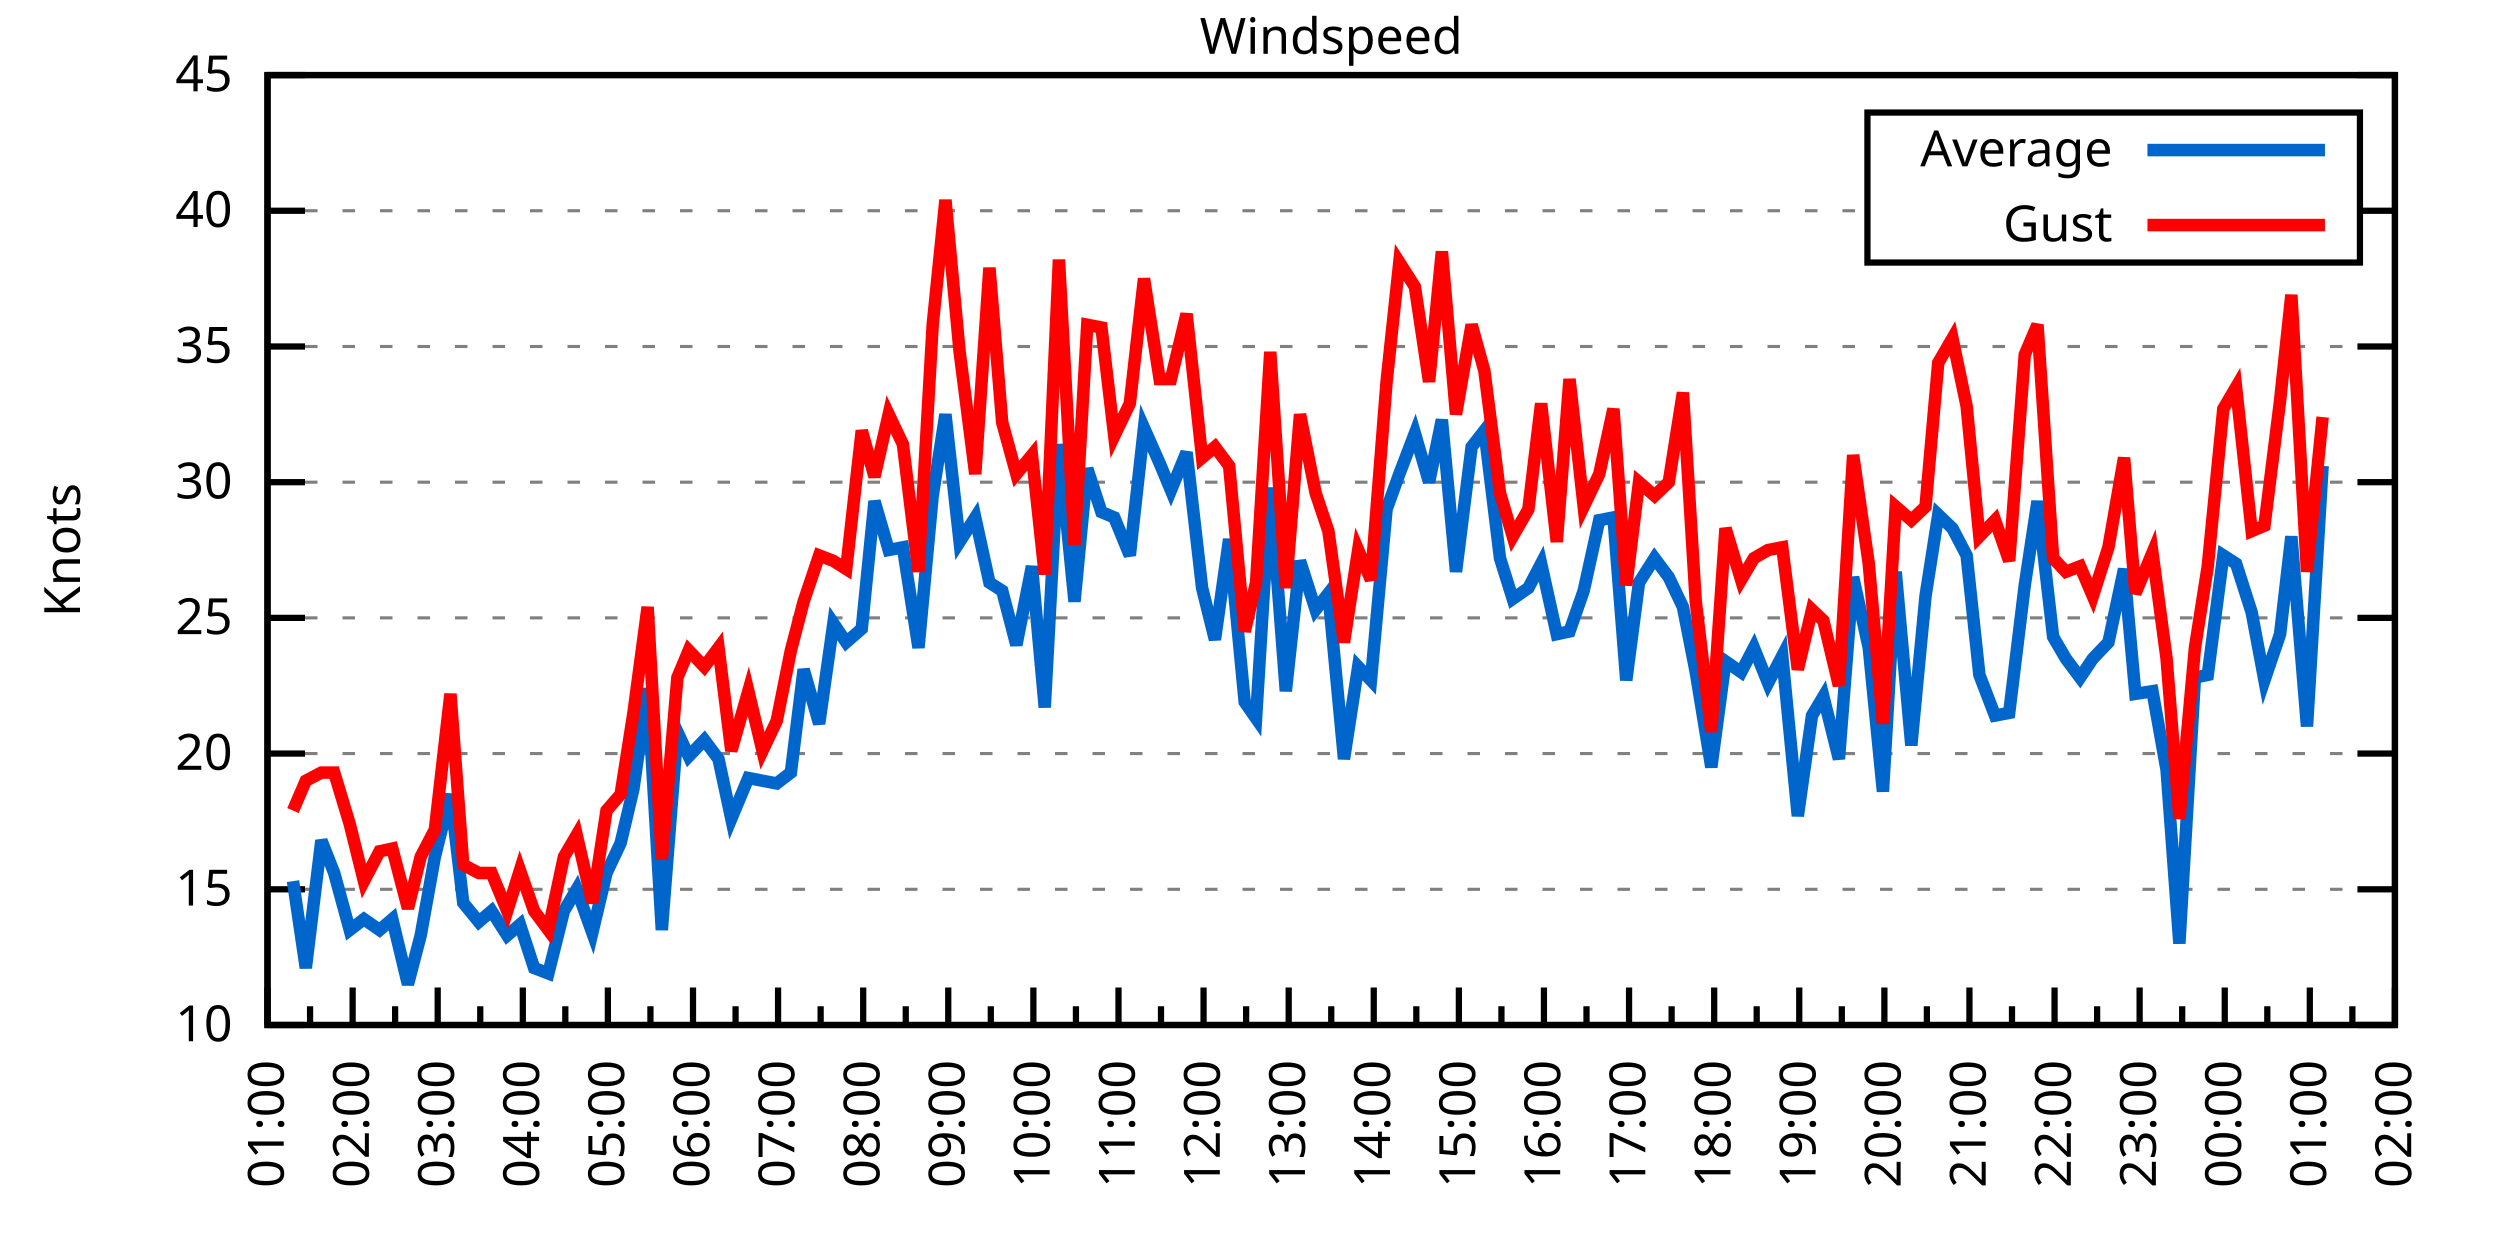
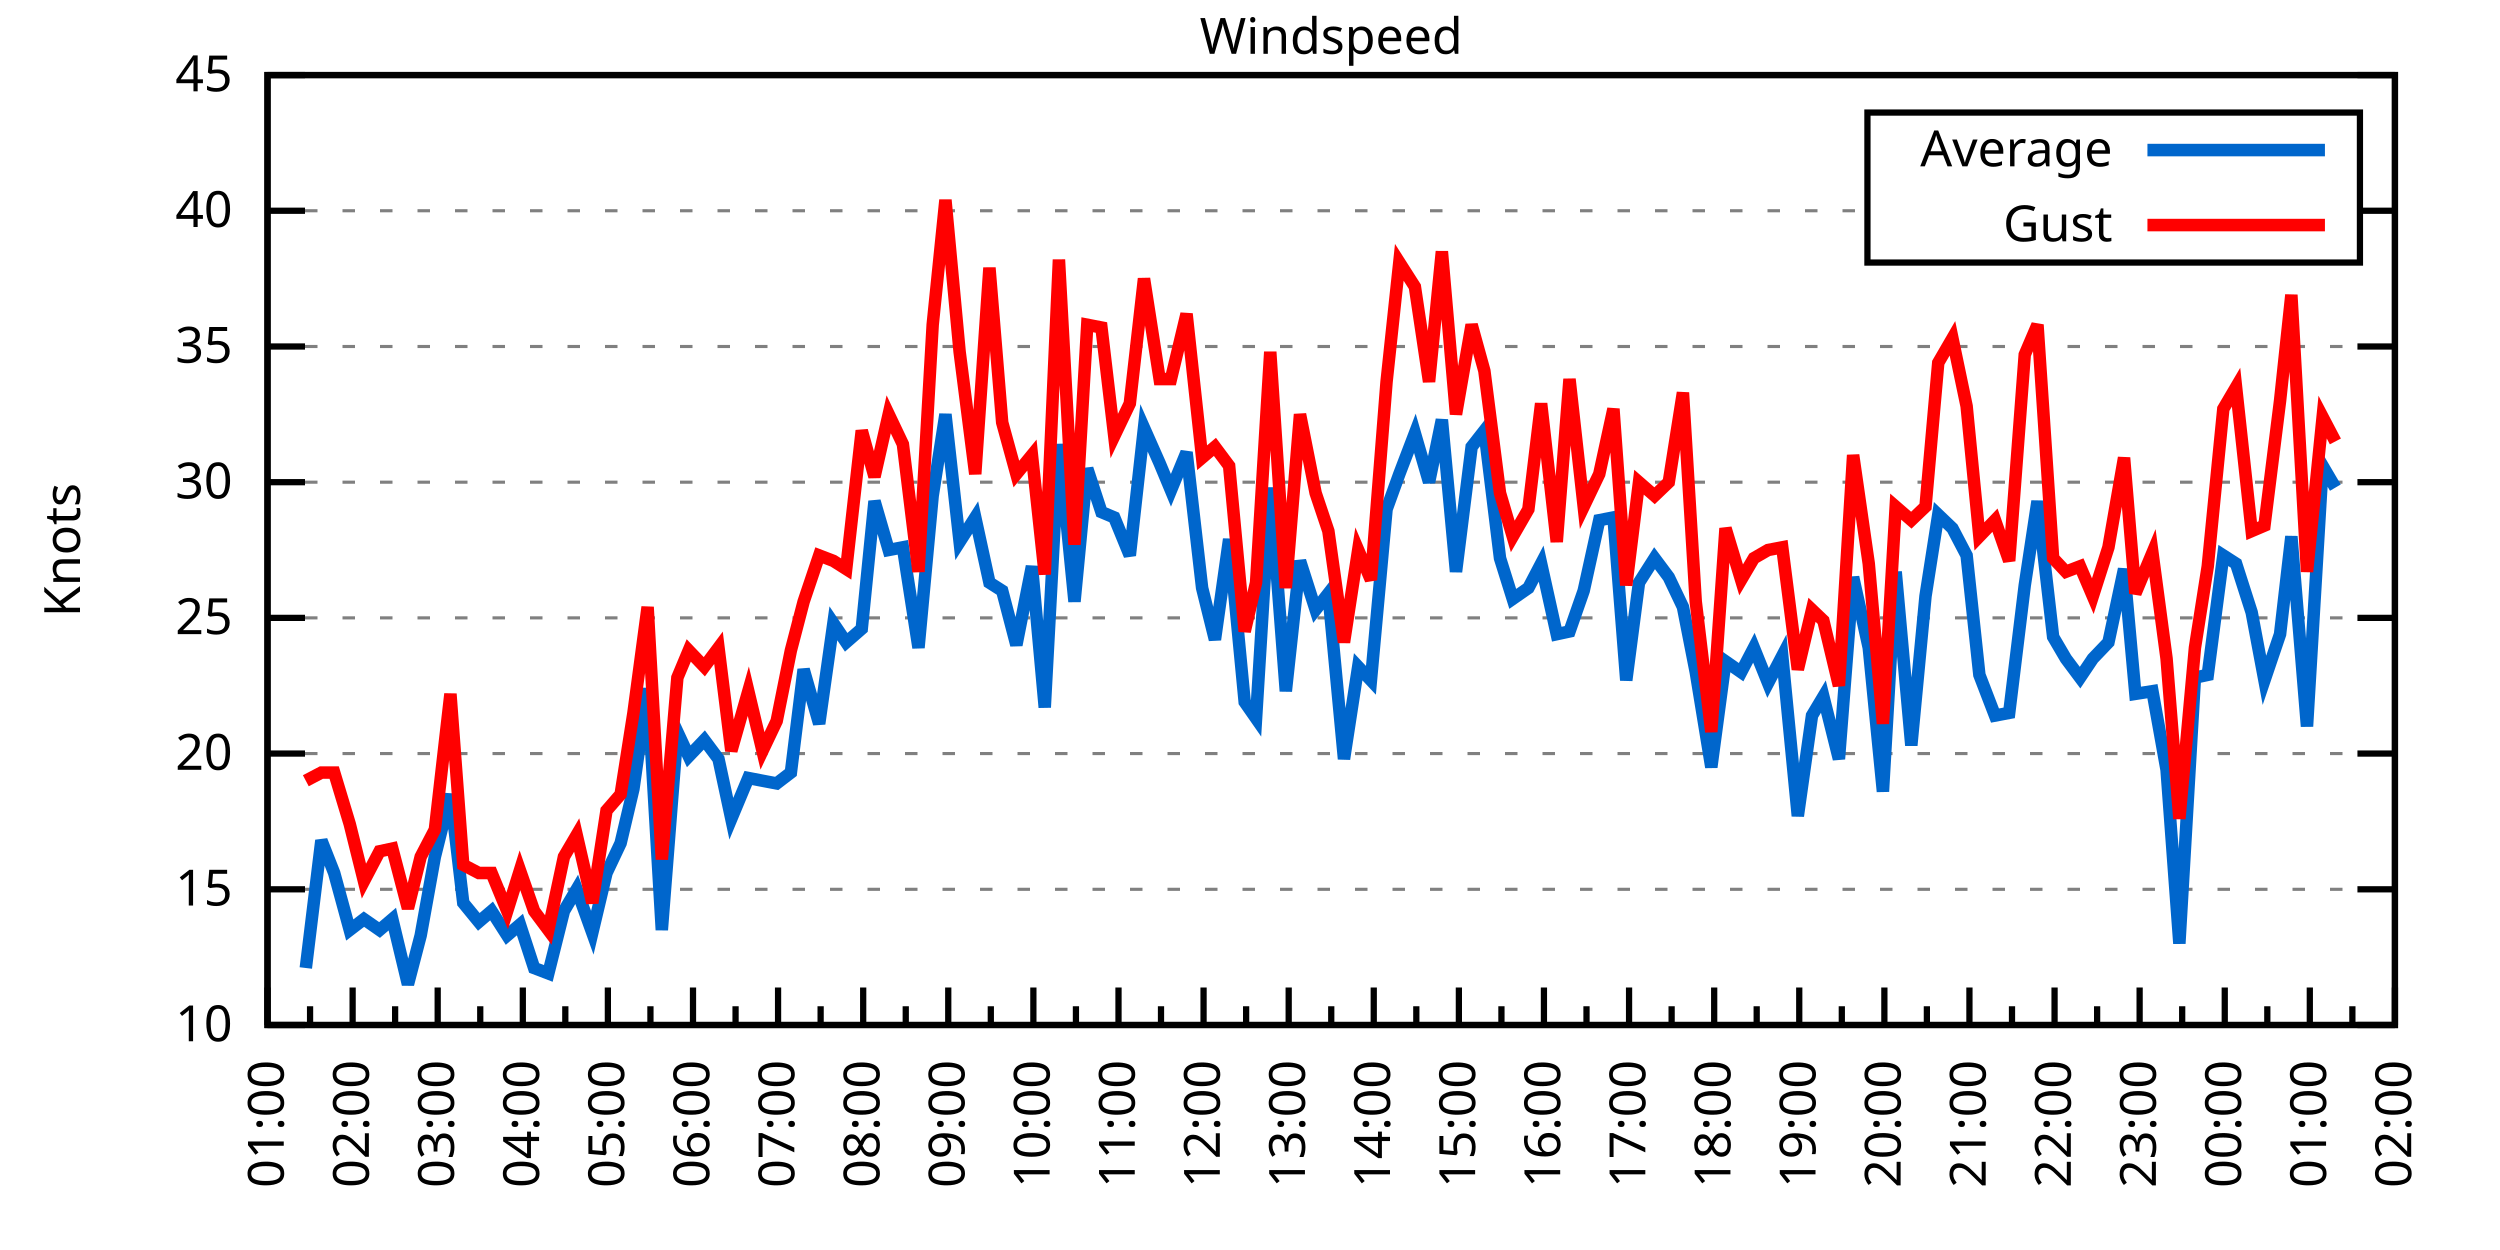
<svg xmlns="http://www.w3.org/2000/svg" xmlns:xlink="http://www.w3.org/1999/xlink" width="400" height="200" viewBox="0 0 400 200">
  <g id="gnuplot_canvas">
    <rect x="0" y="0" width="400" height="200" fill="none" />
    <defs>
      <circle id="gpDot" r="0.5" stroke-width="0.5" stroke="currentColor" />
      <path id="gpPt0" stroke-width="0.333" stroke="currentColor" d="M-1,0 h2 M0,-1 v2" />
      <path id="gpPt1" stroke-width="0.333" stroke="currentColor" d="M-1,-1 L1,1 M1,-1 L-1,1" />
      <path id="gpPt2" stroke-width="0.333" stroke="currentColor" d="M-1,0 L1,0 M0,-1 L0,1 M-1,-1 L1,1 M-1,1 L1,-1" />
      <rect id="gpPt3" stroke-width="0.333" stroke="currentColor" x="-1" y="-1" width="2" height="2" />
      <rect id="gpPt4" stroke-width="0.333" stroke="currentColor" fill="currentColor" x="-1" y="-1" width="2" height="2" />
      <circle id="gpPt5" stroke-width="0.333" stroke="currentColor" cx="0" cy="0" r="1" />
      <use xlink:href="#gpPt5" id="gpPt6" fill="currentColor" stroke="none" />
      <path id="gpPt7" stroke-width="0.333" stroke="currentColor" d="M0,-1.33 L-1.33,0.67 L1.33,0.67 z" />
      <use xlink:href="#gpPt7" id="gpPt8" fill="currentColor" stroke="none" />
      <use xlink:href="#gpPt7" id="gpPt9" stroke="currentColor" transform="rotate(180)" />
      <use xlink:href="#gpPt9" id="gpPt10" fill="currentColor" stroke="none" />
      <use xlink:href="#gpPt3" id="gpPt11" stroke="currentColor" transform="rotate(45)" />
      <use xlink:href="#gpPt11" id="gpPt12" fill="currentColor" stroke="none" />
      <path id="gpPt13" stroke-width="0.333" stroke="currentColor" d="M0,1.330 L1.265,0.411 L0.782,-1.067 L-0.782,-1.076 L-1.265,0.411 z" />
      <use xlink:href="#gpPt13" id="gpPt14" fill="currentColor" stroke="none" />
      <filter id="textbox" filterUnits="objectBoundingBox" x="0" y="0" height="1" width="1">
        <feFlood flood-color="white" flood-opacity="1" result="bgnd" />
        <feComposite in="SourceGraphic" in2="bgnd" operator="atop" />
      </filter>
      <filter id="greybox" filterUnits="objectBoundingBox" x="0" y="0" height="1" width="1">
        <feFlood flood-color="lightgrey" flood-opacity="1" result="grey" />
        <feComposite in="SourceGraphic" in2="grey" operator="atop" />
      </filter>
    </defs>
    <g fill="none" color="white" stroke="currentColor" stroke-width="1.00" stroke-linecap="butt" stroke-linejoin="miter">
</g>
    <g fill="none" color="black" stroke="currentColor" stroke-width="1.00" stroke-linecap="butt" stroke-linejoin="miter">
      <g stroke="none" shape-rendering="crispEdges">
        <polygon fill="rgb(255, 255, 255)" points="42.80,164.00 383.18,164.00 383.18,12.02 42.80,12.02 " />
      </g>
    </g>
    <g fill="none" color="black" stroke="currentColor" stroke-width="1.00" stroke-linecap="butt" stroke-linejoin="miter">
</g>
    <g fill="none" color="black" stroke="black" stroke-width="0.50" stroke-linecap="butt" stroke-linejoin="miter">
</g>
    <g fill="none" color="gray" stroke="currentColor" stroke-width="0.50" stroke-linecap="butt" stroke-linejoin="miter">
      <path stroke="gray" stroke-dasharray="2,4" class="gridline" d="M42.80,164.00 L383.19,164.00  " />
    </g>
    <g fill="none" color="gray" stroke="gray" stroke-width="1.00" stroke-linecap="butt" stroke-linejoin="miter">
</g>
    <g fill="none" color="black" stroke="currentColor" stroke-width="1.00" stroke-linecap="butt" stroke-linejoin="miter">
      <path stroke="black" d="M42.80,164.00 L48.80,164.00 M383.19,164.00 L377.19,164.00  " />
      <g transform="translate(37.20,166.60)" stroke="none" fill="black" font-family="Sans" font-size="8.00" text-anchor="end">
        <text>
          <tspan font-family="Sans"> 10</tspan>
        </text>
      </g>
    </g>
    <g fill="none" color="black" stroke="currentColor" stroke-width="1.00" stroke-linecap="butt" stroke-linejoin="miter">
</g>
    <g fill="none" color="black" stroke="black" stroke-width="0.50" stroke-linecap="butt" stroke-linejoin="miter">
</g>
    <g fill="none" color="gray" stroke="currentColor" stroke-width="0.50" stroke-linecap="butt" stroke-linejoin="miter">
      <path stroke="gray" stroke-dasharray="2,4" class="gridline" d="M42.80,142.29 L383.19,142.29  " />
    </g>
    <g fill="none" color="gray" stroke="gray" stroke-width="1.00" stroke-linecap="butt" stroke-linejoin="miter">
</g>
    <g fill="none" color="black" stroke="currentColor" stroke-width="1.00" stroke-linecap="butt" stroke-linejoin="miter">
      <path stroke="black" d="M42.80,142.29 L48.80,142.29 M383.19,142.29 L377.19,142.29  " />
      <g transform="translate(37.20,144.89)" stroke="none" fill="black" font-family="Sans" font-size="8.00" text-anchor="end">
        <text>
          <tspan font-family="Sans"> 15</tspan>
        </text>
      </g>
    </g>
    <g fill="none" color="black" stroke="currentColor" stroke-width="1.00" stroke-linecap="butt" stroke-linejoin="miter">
</g>
    <g fill="none" color="black" stroke="black" stroke-width="0.50" stroke-linecap="butt" stroke-linejoin="miter">
</g>
    <g fill="none" color="gray" stroke="currentColor" stroke-width="0.50" stroke-linecap="butt" stroke-linejoin="miter">
      <path stroke="gray" stroke-dasharray="2,4" class="gridline" d="M42.80,120.57 L383.19,120.57  " />
    </g>
    <g fill="none" color="gray" stroke="gray" stroke-width="1.00" stroke-linecap="butt" stroke-linejoin="miter">
</g>
    <g fill="none" color="black" stroke="currentColor" stroke-width="1.00" stroke-linecap="butt" stroke-linejoin="miter">
      <path stroke="black" d="M42.80,120.57 L48.80,120.57 M383.19,120.57 L377.19,120.57  " />
      <g transform="translate(37.20,123.17)" stroke="none" fill="black" font-family="Sans" font-size="8.00" text-anchor="end">
        <text>
          <tspan font-family="Sans"> 20</tspan>
        </text>
      </g>
    </g>
    <g fill="none" color="black" stroke="currentColor" stroke-width="1.00" stroke-linecap="butt" stroke-linejoin="miter">
</g>
    <g fill="none" color="black" stroke="black" stroke-width="0.50" stroke-linecap="butt" stroke-linejoin="miter">
</g>
    <g fill="none" color="gray" stroke="currentColor" stroke-width="0.50" stroke-linecap="butt" stroke-linejoin="miter">
      <path stroke="gray" stroke-dasharray="2,4" class="gridline" d="M42.80,98.86 L383.19,98.86  " />
    </g>
    <g fill="none" color="gray" stroke="gray" stroke-width="1.00" stroke-linecap="butt" stroke-linejoin="miter">
</g>
    <g fill="none" color="black" stroke="currentColor" stroke-width="1.00" stroke-linecap="butt" stroke-linejoin="miter">
      <path stroke="black" d="M42.80,98.86 L48.80,98.86 M383.19,98.86 L377.19,98.86  " />
      <g transform="translate(37.20,101.46)" stroke="none" fill="black" font-family="Sans" font-size="8.00" text-anchor="end">
        <text>
          <tspan font-family="Sans"> 25</tspan>
        </text>
      </g>
    </g>
    <g fill="none" color="black" stroke="currentColor" stroke-width="1.00" stroke-linecap="butt" stroke-linejoin="miter">
</g>
    <g fill="none" color="black" stroke="black" stroke-width="0.50" stroke-linecap="butt" stroke-linejoin="miter">
</g>
    <g fill="none" color="gray" stroke="currentColor" stroke-width="0.50" stroke-linecap="butt" stroke-linejoin="miter">
      <path stroke="gray" stroke-dasharray="2,4" class="gridline" d="M42.80,77.15 L383.19,77.15  " />
    </g>
    <g fill="none" color="gray" stroke="gray" stroke-width="1.00" stroke-linecap="butt" stroke-linejoin="miter">
</g>
    <g fill="none" color="black" stroke="currentColor" stroke-width="1.00" stroke-linecap="butt" stroke-linejoin="miter">
      <path stroke="black" d="M42.80,77.15 L48.80,77.15 M383.19,77.15 L377.19,77.15  " />
      <g transform="translate(37.20,79.75)" stroke="none" fill="black" font-family="Sans" font-size="8.00" text-anchor="end">
        <text>
          <tspan font-family="Sans"> 30</tspan>
        </text>
      </g>
    </g>
    <g fill="none" color="black" stroke="currentColor" stroke-width="1.00" stroke-linecap="butt" stroke-linejoin="miter">
</g>
    <g fill="none" color="black" stroke="black" stroke-width="0.50" stroke-linecap="butt" stroke-linejoin="miter">
</g>
    <g fill="none" color="gray" stroke="currentColor" stroke-width="0.50" stroke-linecap="butt" stroke-linejoin="miter">
      <path stroke="gray" stroke-dasharray="2,4" class="gridline" d="M42.80,55.44 L383.19,55.44  " />
    </g>
    <g fill="none" color="gray" stroke="gray" stroke-width="1.00" stroke-linecap="butt" stroke-linejoin="miter">
</g>
    <g fill="none" color="black" stroke="currentColor" stroke-width="1.00" stroke-linecap="butt" stroke-linejoin="miter">
      <path stroke="black" d="M42.80,55.44 L48.80,55.44 M383.19,55.44 L377.19,55.44  " />
      <g transform="translate(37.20,58.04)" stroke="none" fill="black" font-family="Sans" font-size="8.00" text-anchor="end">
        <text>
          <tspan font-family="Sans"> 35</tspan>
        </text>
      </g>
    </g>
    <g fill="none" color="black" stroke="currentColor" stroke-width="1.00" stroke-linecap="butt" stroke-linejoin="miter">
</g>
    <g fill="none" color="black" stroke="black" stroke-width="0.50" stroke-linecap="butt" stroke-linejoin="miter">
</g>
    <g fill="none" color="gray" stroke="currentColor" stroke-width="0.50" stroke-linecap="butt" stroke-linejoin="miter">
      <path stroke="gray" stroke-dasharray="2,4" class="gridline" d="M42.80,33.72 L298.79,33.72 M377.59,33.72 L383.19,33.72  " />
    </g>
    <g fill="none" color="gray" stroke="gray" stroke-width="1.00" stroke-linecap="butt" stroke-linejoin="miter">
</g>
    <g fill="none" color="black" stroke="currentColor" stroke-width="1.00" stroke-linecap="butt" stroke-linejoin="miter">
      <path stroke="black" d="M42.80,33.72 L48.80,33.72 M383.19,33.72 L377.19,33.72  " />
      <g transform="translate(37.20,36.32)" stroke="none" fill="black" font-family="Sans" font-size="8.00" text-anchor="end">
        <text>
          <tspan font-family="Sans"> 40</tspan>
        </text>
      </g>
    </g>
    <g fill="none" color="black" stroke="currentColor" stroke-width="1.00" stroke-linecap="butt" stroke-linejoin="miter">
</g>
    <g fill="none" color="black" stroke="black" stroke-width="0.50" stroke-linecap="butt" stroke-linejoin="miter">
</g>
    <g fill="none" color="gray" stroke="currentColor" stroke-width="0.50" stroke-linecap="butt" stroke-linejoin="miter">
      <path stroke="gray" stroke-dasharray="2,4" class="gridline" d="M42.80,12.01 L383.19,12.01  " />
    </g>
    <g fill="none" color="gray" stroke="gray" stroke-width="1.00" stroke-linecap="butt" stroke-linejoin="miter">
</g>
    <g fill="none" color="black" stroke="currentColor" stroke-width="1.00" stroke-linecap="butt" stroke-linejoin="miter">
      <path stroke="black" d="M42.80,12.01 L48.80,12.01 M383.19,12.01 L377.19,12.01  " />
      <g transform="translate(37.20,14.61)" stroke="none" fill="black" font-family="Sans" font-size="8.00" text-anchor="end">
        <text>
          <tspan font-family="Sans"> 45</tspan>
        </text>
      </g>
    </g>
    <g fill="none" color="black" stroke="currentColor" stroke-width="1.00" stroke-linecap="butt" stroke-linejoin="miter">
      <path stroke="black" d="M42.80,164.00 L42.80,158.00  " />
      <g transform="translate(45.40,169.60) rotate(270)" stroke="none" fill="black" font-family="Sans" font-size="8.00" text-anchor="end">
        <text>
          <tspan font-family="Sans">01:00</tspan>
        </text>
      </g>
    </g>
    <g fill="none" color="black" stroke="currentColor" stroke-width="1.00" stroke-linecap="butt" stroke-linejoin="miter">
      <path stroke="black" d="M49.61,164.00 L49.61,161.00 M56.42,164.00 L56.42,158.00  " />
      <g transform="translate(59.02,169.60) rotate(270)" stroke="none" fill="black" font-family="Sans" font-size="8.00" text-anchor="end">
        <text>
          <tspan font-family="Sans">02:00</tspan>
        </text>
      </g>
    </g>
    <g fill="none" color="black" stroke="currentColor" stroke-width="1.00" stroke-linecap="butt" stroke-linejoin="miter">
      <path stroke="black" d="M63.22,164.00 L63.22,161.00 M70.03,164.00 L70.03,158.00  " />
      <g transform="translate(72.63,169.60) rotate(270)" stroke="none" fill="black" font-family="Sans" font-size="8.00" text-anchor="end">
        <text>
          <tspan font-family="Sans">03:00</tspan>
        </text>
      </g>
    </g>
    <g fill="none" color="black" stroke="currentColor" stroke-width="1.00" stroke-linecap="butt" stroke-linejoin="miter">
      <path stroke="black" d="M76.84,164.00 L76.84,161.00 M83.65,164.00 L83.65,158.00  " />
      <g transform="translate(86.25,169.60) rotate(270)" stroke="none" fill="black" font-family="Sans" font-size="8.00" text-anchor="end">
        <text>
          <tspan font-family="Sans">04:00</tspan>
        </text>
      </g>
    </g>
    <g fill="none" color="black" stroke="currentColor" stroke-width="1.00" stroke-linecap="butt" stroke-linejoin="miter">
      <path stroke="black" d="M90.45,164.00 L90.45,161.00 M97.26,164.00 L97.26,158.00  " />
      <g transform="translate(99.86,169.60) rotate(270)" stroke="none" fill="black" font-family="Sans" font-size="8.00" text-anchor="end">
        <text>
          <tspan font-family="Sans">05:00</tspan>
        </text>
      </g>
    </g>
    <g fill="none" color="black" stroke="currentColor" stroke-width="1.00" stroke-linecap="butt" stroke-linejoin="miter">
      <path stroke="black" d="M104.07,164.00 L104.07,161.00 M110.88,164.00 L110.88,158.00  " />
      <g transform="translate(113.48,169.60) rotate(270)" stroke="none" fill="black" font-family="Sans" font-size="8.00" text-anchor="end">
        <text>
          <tspan font-family="Sans">06:00</tspan>
        </text>
      </g>
    </g>
    <g fill="none" color="black" stroke="currentColor" stroke-width="1.00" stroke-linecap="butt" stroke-linejoin="miter">
      <path stroke="black" d="M117.69,164.00 L117.69,161.00 M124.49,164.00 L124.49,158.00  " />
      <g transform="translate(127.09,169.60) rotate(270)" stroke="none" fill="black" font-family="Sans" font-size="8.00" text-anchor="end">
        <text>
          <tspan font-family="Sans">07:00</tspan>
        </text>
      </g>
    </g>
    <g fill="none" color="black" stroke="currentColor" stroke-width="1.00" stroke-linecap="butt" stroke-linejoin="miter">
      <path stroke="black" d="M131.30,164.00 L131.30,161.00 M138.11,164.00 L138.11,158.00  " />
      <g transform="translate(140.71,169.60) rotate(270)" stroke="none" fill="black" font-family="Sans" font-size="8.00" text-anchor="end">
        <text>
          <tspan font-family="Sans">08:00</tspan>
        </text>
      </g>
    </g>
    <g fill="none" color="black" stroke="currentColor" stroke-width="1.00" stroke-linecap="butt" stroke-linejoin="miter">
      <path stroke="black" d="M144.92,164.00 L144.92,161.00 M151.72,164.00 L151.72,158.00  " />
      <g transform="translate(154.32,169.60) rotate(270)" stroke="none" fill="black" font-family="Sans" font-size="8.00" text-anchor="end">
        <text>
          <tspan font-family="Sans">09:00</tspan>
        </text>
      </g>
    </g>
    <g fill="none" color="black" stroke="currentColor" stroke-width="1.00" stroke-linecap="butt" stroke-linejoin="miter">
      <path stroke="black" d="M158.53,164.00 L158.53,161.00 M165.34,164.00 L165.34,158.00  " />
      <g transform="translate(167.94,169.60) rotate(270)" stroke="none" fill="black" font-family="Sans" font-size="8.00" text-anchor="end">
        <text>
          <tspan font-family="Sans">10:00</tspan>
        </text>
      </g>
    </g>
    <g fill="none" color="black" stroke="currentColor" stroke-width="1.00" stroke-linecap="butt" stroke-linejoin="miter">
      <path stroke="black" d="M172.15,164.00 L172.15,161.00 M178.96,164.00 L178.96,158.00  " />
      <g transform="translate(181.56,169.60) rotate(270)" stroke="none" fill="black" font-family="Sans" font-size="8.00" text-anchor="end">
        <text>
          <tspan font-family="Sans">11:00</tspan>
        </text>
      </g>
    </g>
    <g fill="none" color="black" stroke="currentColor" stroke-width="1.00" stroke-linecap="butt" stroke-linejoin="miter">
      <path stroke="black" d="M185.76,164.00 L185.76,161.00 M192.57,164.00 L192.57,158.00  " />
      <g transform="translate(195.17,169.60) rotate(270)" stroke="none" fill="black" font-family="Sans" font-size="8.00" text-anchor="end">
        <text>
          <tspan font-family="Sans">12:00</tspan>
        </text>
      </g>
    </g>
    <g fill="none" color="black" stroke="currentColor" stroke-width="1.00" stroke-linecap="butt" stroke-linejoin="miter">
      <path stroke="black" d="M199.38,164.00 L199.38,161.00 M206.19,164.00 L206.19,158.00  " />
      <g transform="translate(208.79,169.60) rotate(270)" stroke="none" fill="black" font-family="Sans" font-size="8.00" text-anchor="end">
        <text>
          <tspan font-family="Sans">13:00</tspan>
        </text>
      </g>
    </g>
    <g fill="none" color="black" stroke="currentColor" stroke-width="1.00" stroke-linecap="butt" stroke-linejoin="miter">
      <path stroke="black" d="M213.00,164.00 L213.00,161.00 M219.80,164.00 L219.80,158.00  " />
      <g transform="translate(222.40,169.60) rotate(270)" stroke="none" fill="black" font-family="Sans" font-size="8.00" text-anchor="end">
        <text>
          <tspan font-family="Sans">14:00</tspan>
        </text>
      </g>
    </g>
    <g fill="none" color="black" stroke="currentColor" stroke-width="1.00" stroke-linecap="butt" stroke-linejoin="miter">
      <path stroke="black" d="M226.61,164.00 L226.61,161.00 M233.42,164.00 L233.42,158.00  " />
      <g transform="translate(236.02,169.60) rotate(270)" stroke="none" fill="black" font-family="Sans" font-size="8.00" text-anchor="end">
        <text>
          <tspan font-family="Sans">15:00</tspan>
        </text>
      </g>
    </g>
    <g fill="none" color="black" stroke="currentColor" stroke-width="1.00" stroke-linecap="butt" stroke-linejoin="miter">
      <path stroke="black" d="M240.23,164.00 L240.23,161.00 M247.03,164.00 L247.03,158.00  " />
      <g transform="translate(249.63,169.60) rotate(270)" stroke="none" fill="black" font-family="Sans" font-size="8.00" text-anchor="end">
        <text>
          <tspan font-family="Sans">16:00</tspan>
        </text>
      </g>
    </g>
    <g fill="none" color="black" stroke="currentColor" stroke-width="1.00" stroke-linecap="butt" stroke-linejoin="miter">
      <path stroke="black" d="M253.84,164.00 L253.84,161.00 M260.65,164.00 L260.65,158.00  " />
      <g transform="translate(263.25,169.60) rotate(270)" stroke="none" fill="black" font-family="Sans" font-size="8.00" text-anchor="end">
        <text>
          <tspan font-family="Sans">17:00</tspan>
        </text>
      </g>
    </g>
    <g fill="none" color="black" stroke="currentColor" stroke-width="1.00" stroke-linecap="butt" stroke-linejoin="miter">
      <path stroke="black" d="M267.46,164.00 L267.46,161.00 M274.27,164.00 L274.27,158.00  " />
      <g transform="translate(276.87,169.60) rotate(270)" stroke="none" fill="black" font-family="Sans" font-size="8.00" text-anchor="end">
        <text>
          <tspan font-family="Sans">18:00</tspan>
        </text>
      </g>
    </g>
    <g fill="none" color="black" stroke="currentColor" stroke-width="1.00" stroke-linecap="butt" stroke-linejoin="miter">
      <path stroke="black" d="M281.07,164.00 L281.07,161.00 M287.88,164.00 L287.88,158.00  " />
      <g transform="translate(290.48,169.60) rotate(270)" stroke="none" fill="black" font-family="Sans" font-size="8.00" text-anchor="end">
        <text>
          <tspan font-family="Sans">19:00</tspan>
        </text>
      </g>
    </g>
    <g fill="none" color="black" stroke="currentColor" stroke-width="1.00" stroke-linecap="butt" stroke-linejoin="miter">
      <path stroke="black" d="M294.69,164.00 L294.69,161.00 M301.50,164.00 L301.50,158.00  " />
      <g transform="translate(304.10,169.60) rotate(270)" stroke="none" fill="black" font-family="Sans" font-size="8.00" text-anchor="end">
        <text>
          <tspan font-family="Sans">20:00</tspan>
        </text>
      </g>
    </g>
    <g fill="none" color="black" stroke="currentColor" stroke-width="1.00" stroke-linecap="butt" stroke-linejoin="miter">
      <path stroke="black" d="M308.30,164.00 L308.30,161.00 M315.11,164.00 L315.11,158.00  " />
      <g transform="translate(317.71,169.60) rotate(270)" stroke="none" fill="black" font-family="Sans" font-size="8.00" text-anchor="end">
        <text>
          <tspan font-family="Sans">21:00</tspan>
        </text>
      </g>
    </g>
    <g fill="none" color="black" stroke="currentColor" stroke-width="1.00" stroke-linecap="butt" stroke-linejoin="miter">
      <path stroke="black" d="M321.92,164.00 L321.92,161.00 M328.73,164.00 L328.73,158.00  " />
      <g transform="translate(331.33,169.60) rotate(270)" stroke="none" fill="black" font-family="Sans" font-size="8.00" text-anchor="end">
        <text>
          <tspan font-family="Sans">22:00</tspan>
        </text>
      </g>
    </g>
    <g fill="none" color="black" stroke="currentColor" stroke-width="1.00" stroke-linecap="butt" stroke-linejoin="miter">
      <path stroke="black" d="M335.54,164.00 L335.54,161.00 M342.34,164.00 L342.34,158.00  " />
      <g transform="translate(344.94,169.60) rotate(270)" stroke="none" fill="black" font-family="Sans" font-size="8.00" text-anchor="end">
        <text>
          <tspan font-family="Sans">23:00</tspan>
        </text>
      </g>
    </g>
    <g fill="none" color="black" stroke="currentColor" stroke-width="1.00" stroke-linecap="butt" stroke-linejoin="miter">
      <path stroke="black" d="M349.15,164.00 L349.15,161.00 M355.96,164.00 L355.96,158.00  " />
      <g transform="translate(358.56,169.60) rotate(270)" stroke="none" fill="black" font-family="Sans" font-size="8.00" text-anchor="end">
        <text>
          <tspan font-family="Sans">00:00</tspan>
        </text>
      </g>
    </g>
    <g fill="none" color="black" stroke="currentColor" stroke-width="1.00" stroke-linecap="butt" stroke-linejoin="miter">
      <path stroke="black" d="M362.77,164.00 L362.77,161.00 M369.57,164.00 L369.57,158.00  " />
      <g transform="translate(372.17,169.60) rotate(270)" stroke="none" fill="black" font-family="Sans" font-size="8.00" text-anchor="end">
        <text>
          <tspan font-family="Sans">01:00</tspan>
        </text>
      </g>
    </g>
    <g fill="none" color="black" stroke="currentColor" stroke-width="1.00" stroke-linecap="butt" stroke-linejoin="miter">
      <path stroke="black" d="M376.38,164.00 L376.38,161.00 M383.19,164.00 L383.19,158.00  " />
      <g transform="translate(385.79,169.60) rotate(270)" stroke="none" fill="black" font-family="Sans" font-size="8.00" text-anchor="end">
        <text>
          <tspan font-family="Sans">02:00</tspan>
        </text>
      </g>
    </g>
    <g fill="none" color="black" stroke="currentColor" stroke-width="1.00" stroke-linecap="butt" stroke-linejoin="miter">
</g>
    <g fill="none" color="black" stroke="currentColor" stroke-width="1.00" stroke-linecap="butt" stroke-linejoin="miter">
      <path stroke="black" d="M42.80,12.01 L42.80,164.00 L383.19,164.00 L383.19,12.01 L42.80,12.01 Z  " />
    </g>
    <g fill="none" color="black" stroke="currentColor" stroke-width="1.00" stroke-linecap="butt" stroke-linejoin="miter">
      <g transform="translate(12.80,88.01) rotate(270)" stroke="none" fill="black" font-family="Sans" font-size="8.00" text-anchor="middle">
        <text>
          <tspan font-family="Sans">Knots</tspan>
        </text>
      </g>
    </g>
    <g fill="none" color="black" stroke="currentColor" stroke-width="1.00" stroke-linecap="butt" stroke-linejoin="miter">
</g>
    <g fill="none" color="black" stroke="currentColor" stroke-width="1.00" stroke-linecap="butt" stroke-linejoin="miter">
      <path stroke="black" d="M298.79,42.01 L298.79,18.01 L377.59,18.01 L377.59,42.01 L298.79,42.01 Z  " />
    </g>
    <g id="Windspeed_plot_1">
      <g fill="none" color="white" stroke="black" stroke-width="2.00" stroke-linecap="butt" stroke-linejoin="miter">
</g>
      <g fill="none" color="black" stroke="currentColor" stroke-width="2.00" stroke-linecap="butt" stroke-linejoin="miter">
        <g transform="translate(337.99,26.61)" stroke="none" fill="black" font-family="Sans" font-size="8.00" text-anchor="end">
          <text>
            <tspan font-family="Sans">Average</tspan>
          </text>
        </g>
      </g>
      <g fill="none" color="black" stroke="currentColor" stroke-width="2.00" stroke-linecap="butt" stroke-linejoin="miter">
-         <path stroke="rgb(  0, 102, 204)" d="M343.59,24.01 L371.99,24.01 M46.88,140.98 L48.93,154.88 L51.42,134.47 L53.47,139.68 L55.96,148.80 L58.23,147.06   L60.73,148.80 L62.77,147.06 L65.27,157.49 L67.31,149.67 L69.58,137.08 L72.07,127.09 L74.12,144.46 L76.61,147.50   L78.65,145.76 L81.15,149.67 L83.19,147.93 L85.46,154.88 L87.73,155.75 L90.23,145.76 L92.27,142.29 L94.77,149.24   L97.04,139.68 L99.30,134.90 L101.35,126.22 L103.62,110.15 L105.89,148.80 L108.38,117.10 L110.20,121.01 L112.69,118.40   L114.96,121.44 L117.01,131.00 L119.73,124.48 L122.00,124.92 L124.27,125.35 L126.54,123.61 L128.58,107.11 L131.07,115.80   L133.34,99.73 L135.39,102.77 L137.88,100.60 L139.92,80.19 L142.19,88.00 L144.46,87.57 L146.96,103.64 L149.23,79.32   L151.27,66.29 L153.54,86.70 L156.04,82.79 L158.31,93.22 L160.35,94.52 L162.62,103.20 L165.11,90.61 L167.16,113.19   L169.43,71.07 L171.92,96.26 L173.96,74.98 L176.23,81.93 L178.28,82.79 L180.77,88.87 L183.04,68.46 L185.54,74.11   L187.35,78.45 L189.85,72.37 L192.34,94.08 L194.39,102.34 L196.66,86.27 L199.15,112.32 L200.97,114.93 L203.24,78.02   L205.73,110.59 L208.00,89.74 L210.50,97.56 L212.54,94.95 L215.04,121.44 L217.31,106.68 L219.35,108.85 L221.85,81.49   L223.89,75.85 L226.38,69.33 L228.65,77.15 L230.70,67.16 L232.96,91.48 L235.46,71.50 L237.50,68.90 L240.00,89.31   L242.04,95.82 L244.54,94.08 L246.58,90.18 L249.08,101.47 L251.12,101.03 L253.39,94.52 L255.88,83.23 L258.15,82.79   L260.20,108.85 L262.24,93.22 L264.73,89.31 L267.00,92.35 L269.27,97.12 L271.32,107.55 L273.81,122.75 L276.08,105.81   L278.58,107.55 L280.62,103.64 L282.89,109.28 L285.16,104.94 L287.65,130.56 L289.92,114.49 L291.74,111.45 L294.23,121.44   L296.50,92.35 L299.00,103.64 L301.27,126.65 L303.31,91.48 L305.81,119.27 L308.08,95.39 L310.12,82.36 L312.39,84.53   L314.66,88.87 L316.70,107.98 L319.20,114.49 L321.47,114.06 L323.96,93.65 L326.00,80.19 L328.50,101.90 L330.54,105.38   L332.81,108.42 L334.85,105.38 L337.35,102.77 L339.85,91.04 L341.66,111.02 L344.39,110.59 L346.65,123.18 L348.70,150.97   L351.19,108.42 L353.24,107.98 L355.73,88.87 L357.77,90.18 L360.27,97.99 L362.31,108.85 L364.81,101.47 L366.62,85.83   L369.12,116.23 L371.62,74.54  " />
+         <path stroke="rgb(  0, 102, 204)" d="M343.59,24.01 L371.99,24.01 M48.93,154.88 L51.42,134.47 L53.47,139.68 L55.96,148.80 L58.23,147.06 L60.73,148.80   L62.77,147.06 L65.27,157.49 L67.31,149.67 L69.58,137.08 L72.07,127.09 L74.12,144.46 L76.61,147.50 L78.65,145.76   L81.15,149.67 L83.19,147.93 L85.46,154.88 L87.73,155.75 L90.23,145.76 L92.27,142.29 L94.77,149.24 L97.04,139.68   L99.30,134.90 L101.35,126.22 L103.62,110.15 L105.89,148.80 L108.38,117.10 L110.20,121.01 L112.69,118.40 L114.96,121.44   L117.01,131.00 L119.73,124.48 L122.00,124.92 L124.27,125.35 L126.54,123.61 L128.58,107.11 L131.07,115.80 L133.34,99.73   L135.39,102.77 L137.88,100.60 L139.92,80.19 L142.19,88.00 L144.46,87.57 L146.96,103.64 L149.23,79.32 L151.27,66.29   L153.54,86.70 L156.04,82.79 L158.31,93.22 L160.35,94.52 L162.62,103.20 L165.11,90.61 L167.16,113.19 L169.43,71.07   L171.92,96.26 L173.96,74.98 L176.23,81.93 L178.28,82.79 L180.77,88.87 L183.04,68.46 L185.54,74.11 L187.35,78.45   L189.85,72.37 L192.34,94.08 L194.39,102.34 L196.66,86.27 L199.15,112.32 L200.97,114.93 L203.24,78.02 L205.73,110.59   L208.00,89.74 L210.50,97.56 L212.54,94.95 L215.04,121.44 L217.31,106.68 L219.35,108.85 L221.85,81.49 L223.89,75.85   L226.38,69.33 L228.65,77.15 L230.70,67.16 L232.96,91.48 L235.46,71.50 L237.50,68.90 L240.00,89.31 L242.04,95.82   L244.54,94.08 L246.58,90.18 L249.08,101.47 L251.12,101.03 L253.39,94.52 L255.88,83.23 L258.15,82.79 L260.20,108.85   L262.24,93.22 L264.73,89.31 L267.00,92.35 L269.27,97.12 L271.32,107.55 L273.81,122.75 L276.08,105.81 L278.58,107.55   L280.62,103.64 L282.89,109.28 L285.16,104.94 L287.65,130.56 L289.92,114.49 L291.74,111.45 L294.23,121.44 L296.50,92.35   L299.00,103.64 L301.27,126.65 L303.31,91.48 L305.81,119.27 L308.08,95.39 L310.12,82.36 L312.39,84.53 L314.66,88.87   L316.70,107.98 L319.20,114.49 L321.47,114.06 L323.96,93.65 L326.00,80.19 L328.50,101.90 L330.54,105.38 L332.81,108.42   L334.85,105.38 L337.35,102.77 L339.85,91.04 L341.66,111.02 L344.39,110.59 L346.65,123.18 L348.70,150.97 L351.19,108.42   L353.24,107.98 L355.73,88.87 L357.77,90.18 L360.27,97.99 L362.31,108.85 L364.81,101.47 L366.62,85.83 L369.12,116.23   L371.62,74.54 L373.66,78.02  " />
      </g>
    </g>
    <g id="Windspeed_plot_2">
      <g fill="none" color="black" stroke="currentColor" stroke-width="2.00" stroke-linecap="butt" stroke-linejoin="miter">
        <g transform="translate(337.99,38.61)" stroke="none" fill="black" font-family="Sans" font-size="8.00" text-anchor="end">
          <text>
            <tspan font-family="Sans">Gust</tspan>
          </text>
        </g>
      </g>
      <g fill="none" color="black" stroke="currentColor" stroke-width="2.00" stroke-linecap="butt" stroke-linejoin="miter">
-         <path stroke="rgb(255,   0,   0)" d="M343.59,36.01 L371.99,36.01 M46.88,129.69 L48.93,124.92 L51.42,123.61 L53.47,123.61 L55.96,131.86 L58.23,140.98   L60.73,136.21 L62.77,135.77 L65.27,145.33 L67.31,137.08 L69.58,132.73 L72.07,111.02 L74.12,138.38 L76.61,139.68   L78.65,139.68 L81.15,145.76 L83.19,139.25 L85.46,145.76 L87.73,148.80 L90.23,137.08 L92.27,133.60 L94.77,144.46   L97.04,129.69 L99.30,127.09 L101.35,114.06 L103.62,97.12 L105.89,137.51 L108.38,108.42 L110.20,104.07 L112.69,106.68   L114.96,103.64 L117.01,120.14 L119.73,110.59 L122.00,120.14 L124.27,115.36 L126.54,104.07 L128.58,96.26 L131.07,88.87   L133.34,89.74 L135.39,91.04 L137.88,68.90 L139.92,76.28 L142.19,66.29 L144.46,71.07 L146.96,91.48 L149.23,51.96   L151.27,31.99 L153.54,56.30 L156.04,75.85 L158.31,42.84 L160.35,67.59 L162.62,75.85 L165.11,72.81 L167.16,91.91   L169.43,41.54 L171.92,87.14 L173.96,51.96 L176.23,52.40 L178.28,69.77 L180.77,64.56 L183.04,44.58 L185.54,60.65   L187.35,60.65 L189.85,50.22 L192.34,73.24 L194.39,71.50 L196.66,74.54 L199.15,101.03 L200.97,93.22 L203.24,56.30   L205.73,94.08 L208.00,66.29 L210.50,78.89 L212.54,84.97 L215.04,102.77 L217.31,88.00 L219.35,92.78 L221.85,61.08   L223.89,41.97 L226.38,45.88 L228.65,61.08 L230.70,40.24 L232.96,66.29 L235.46,51.96 L237.50,59.34 L240.00,78.89   L242.04,85.83 L244.54,81.49 L246.58,64.56 L249.08,86.70 L251.12,60.65 L253.39,81.06 L255.88,75.85 L258.15,65.42   L260.20,93.65 L262.24,77.15 L264.73,79.32 L267.00,77.15 L269.27,62.82 L271.32,96.26 L273.81,117.10 L276.08,84.53   L278.58,92.78 L280.62,89.31 L282.89,88.00 L285.16,87.57 L287.65,107.11 L289.92,97.56 L291.74,99.30 L294.23,109.72   L296.50,72.81 L299.00,90.18 L301.27,115.80 L303.31,81.06 L305.81,83.23 L308.08,81.06 L310.12,58.04 L312.39,54.13   L314.66,64.99 L316.70,85.83 L319.20,83.23 L321.47,89.74 L323.96,56.74 L326.00,51.96 L328.50,89.31 L330.54,91.48   L332.81,90.61 L334.85,95.39 L337.35,87.57 L339.85,73.24 L341.66,94.95 L344.39,88.44 L346.65,105.38 L348.70,131.00   L351.19,103.64 L353.24,90.61 L355.73,65.42 L357.77,61.95 L360.27,84.97 L362.31,84.10 L364.81,64.12 L366.62,47.18   L369.12,91.48 L371.62,66.73  " />
+         <path stroke="rgb(255,   0,   0)" d="M343.59,36.01 L371.99,36.01 M48.93,124.92 L51.42,123.61 L53.47,123.61 L55.96,131.86 L58.23,140.98 L60.73,136.21   L62.77,135.77 L65.27,145.33 L67.31,137.08 L69.58,132.73 L72.07,111.02 L74.12,138.38 L76.61,139.68 L78.65,139.68   L81.15,145.76 L83.19,139.25 L85.46,145.76 L87.73,148.80 L90.23,137.08 L92.27,133.60 L94.77,144.46 L97.04,129.69   L99.30,127.09 L101.35,114.06 L103.62,97.12 L105.89,137.51 L108.38,108.42 L110.20,104.07 L112.69,106.68 L114.96,103.64   L117.01,120.14 L119.73,110.59 L122.00,120.14 L124.27,115.36 L126.54,104.07 L128.58,96.26 L131.07,88.87 L133.34,89.74   L135.39,91.04 L137.88,68.90 L139.92,76.28 L142.19,66.29 L144.46,71.07 L146.96,91.48 L149.23,51.96 L151.27,31.99   L153.54,56.30 L156.04,75.85 L158.31,42.84 L160.35,67.59 L162.62,75.85 L165.11,72.81 L167.16,91.91 L169.43,41.54   L171.92,87.14 L173.96,51.96 L176.23,52.40 L178.28,69.77 L180.77,64.56 L183.04,44.58 L185.54,60.65 L187.35,60.65   L189.85,50.22 L192.34,73.24 L194.39,71.50 L196.66,74.54 L199.15,101.03 L200.97,93.22 L203.24,56.30 L205.73,94.08   L208.00,66.29 L210.50,78.89 L212.54,84.97 L215.04,102.77 L217.31,88.00 L219.35,92.78 L221.85,61.08 L223.89,41.97   L226.38,45.88 L228.65,61.08 L230.70,40.24 L232.96,66.29 L235.46,51.96 L237.50,59.34 L240.00,78.89 L242.04,85.83   L244.54,81.49 L246.58,64.56 L249.08,86.70 L251.12,60.65 L253.39,81.06 L255.88,75.85 L258.15,65.42 L260.20,93.65   L262.24,77.15 L264.73,79.32 L267.00,77.15 L269.27,62.82 L271.32,96.26 L273.81,117.10 L276.08,84.53 L278.58,92.78   L280.62,89.31 L282.89,88.00 L285.16,87.57 L287.65,107.11 L289.92,97.56 L291.74,99.30 L294.23,109.72 L296.50,72.81   L299.00,90.18 L301.27,115.80 L303.31,81.06 L305.81,83.23 L308.08,81.06 L310.12,58.04 L312.39,54.13 L314.66,64.99   L316.70,85.83 L319.20,83.23 L321.47,89.74 L323.96,56.74 L326.00,51.96 L328.50,89.31 L330.54,91.48 L332.81,90.61   L334.85,95.39 L337.35,87.57 L339.85,73.24 L341.66,94.95 L344.39,88.44 L346.65,105.38 L348.70,131.00 L351.19,103.64   L353.24,90.61 L355.73,65.42 L357.77,61.95 L360.27,84.97 L362.31,84.10 L364.81,64.12 L366.62,47.18 L369.12,91.48   L371.62,66.73 L373.66,70.63  " />
      </g>
    </g>
    <g fill="none" color="black" stroke="currentColor" stroke-width="2.00" stroke-linecap="butt" stroke-linejoin="miter">
</g>
    <g fill="none" color="black" stroke="black" stroke-width="1.00" stroke-linecap="butt" stroke-linejoin="miter">
</g>
    <g fill="none" color="black" stroke="currentColor" stroke-width="1.00" stroke-linecap="butt" stroke-linejoin="miter">
      <path stroke="black" d="M42.80,12.01 L42.80,164.00 L383.19,164.00 L383.19,12.01 L42.80,12.01 Z  " />
    </g>
    <g fill="none" color="black" stroke="currentColor" stroke-width="1.00" stroke-linecap="butt" stroke-linejoin="miter">
      <g transform="translate(212.99,8.61)" stroke="none" fill="black" font-family="Sans" font-size="8.00" text-anchor="middle">
        <text>
          <tspan font-family="Sans">Windspeed</tspan>
        </text>
      </g>
    </g>
    <g fill="none" color="black" stroke="currentColor" stroke-width="1.00" stroke-linecap="butt" stroke-linejoin="miter">
</g>
  </g>
</svg>
